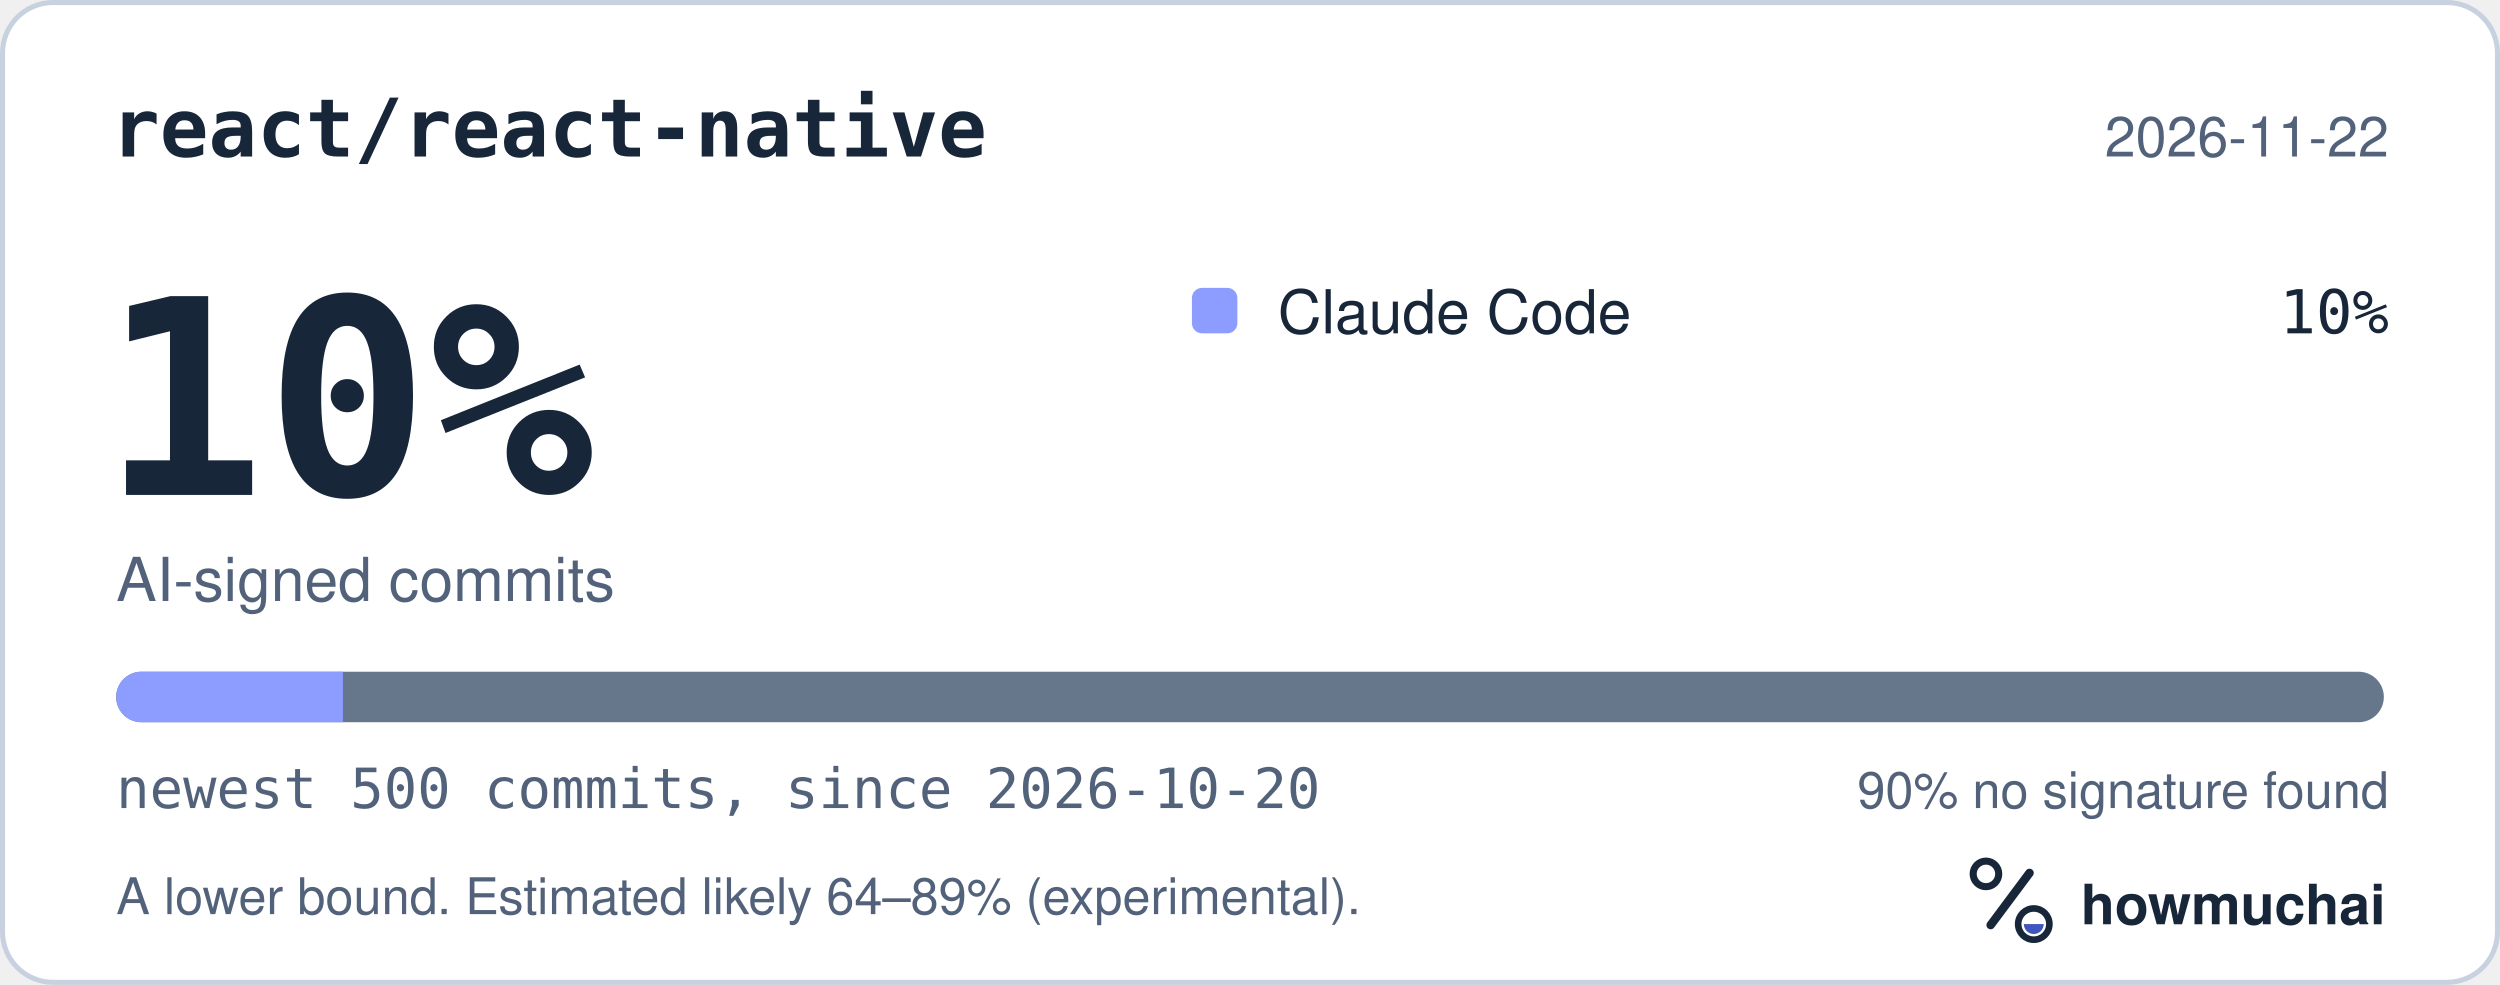
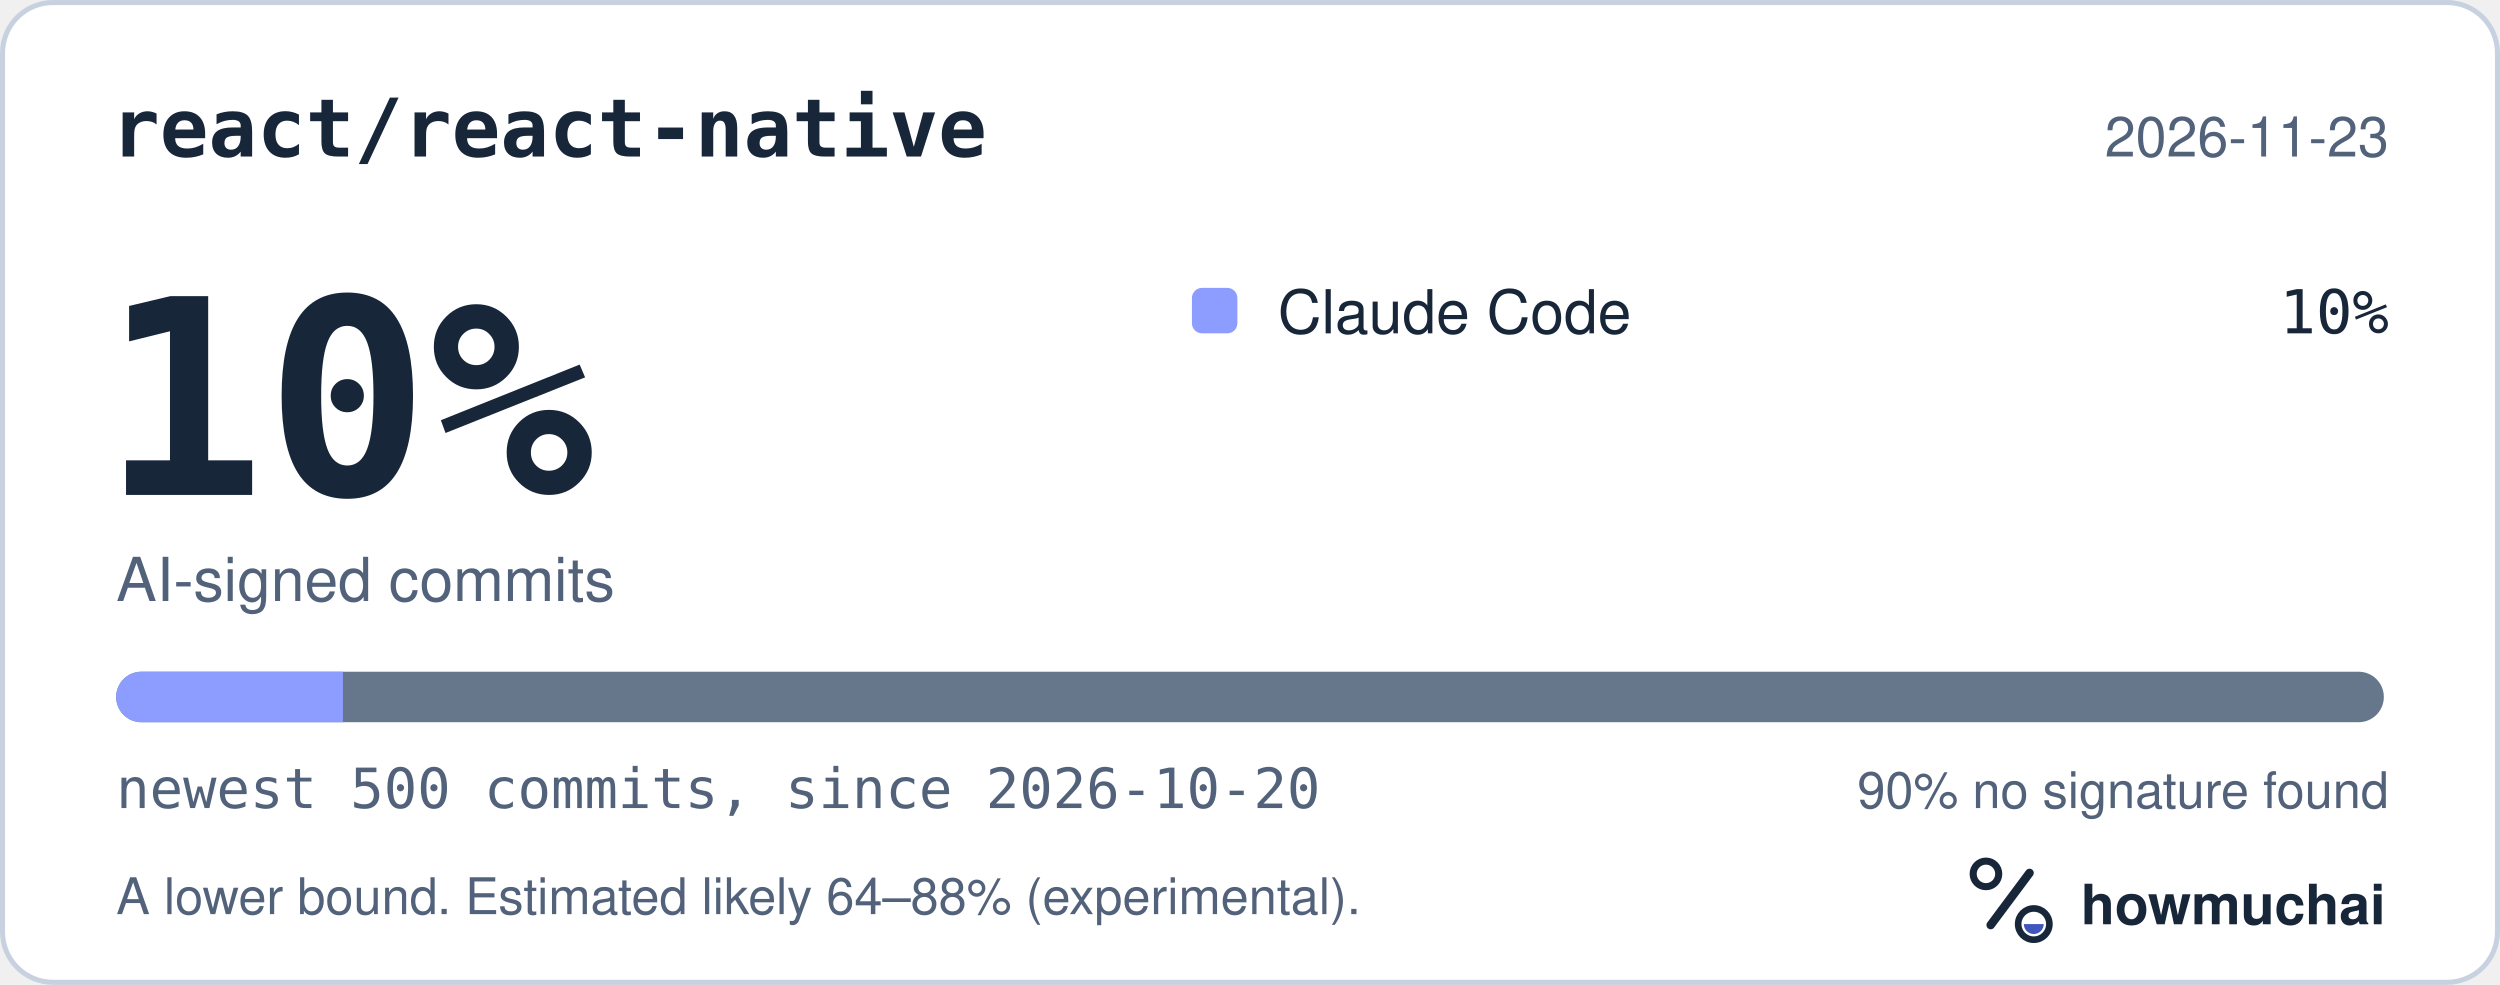
<svg xmlns="http://www.w3.org/2000/svg" width="495" height="195" viewBox="0 0 495 195" role="img" aria-labelledby="hm-t hm-d">
  <rect x="0.5" y="0.5" width="494" height="194" rx="10" fill="#FFFFFF" stroke="#C7D1DF" />
  <text x="22" y="31" fill="#18263A" font-family="ui-monospace, SF Mono, Menlo, Consolas, IBM Plex Mono, monospace" font-size="16" font-weight="600">react/react-native</text>
-   <text x="473" y="31" fill="#52627A" font-family="-apple-system, BlinkMacSystemFont, Segoe UI, Helvetica, Arial, Fira Sans, sans-serif" font-size="11" text-anchor="end">2026-11-22</text>
+   <text x="473" y="31" fill="#52627A" font-family="-apple-system, BlinkMacSystemFont, Segoe UI, Helvetica, Arial, Fira Sans, sans-serif" font-size="11" text-anchor="end">2026-11-23</text>
  <text x="20" y="98" fill="#18263A" font-family="ui-monospace, SF Mono, Menlo, Consolas, IBM Plex Mono, monospace" font-size="54" font-weight="700">10%</text>
  <text x="23" y="119" fill="#52627A" font-family="-apple-system, BlinkMacSystemFont, Segoe UI, Helvetica, Arial, Fira Sans, sans-serif" font-size="12">AI-signed commits</text>
  <rect x="236" y="57" width="9" height="9" rx="2" fill="#8D9DFF" />
  <text x="253" y="66" fill="#18263A" font-family="-apple-system, BlinkMacSystemFont, Segoe UI, Helvetica, Arial, Fira Sans, sans-serif" font-size="12">Claude Code</text>
  <text x="473" y="66" fill="#18263A" font-family="ui-monospace, SF Mono, Menlo, Consolas, IBM Plex Mono, monospace" font-size="12" text-anchor="end">10%</text>
  <defs>
    <clipPath id="hm-bar">
      <rect x="23" y="133" width="449" height="10" rx="5" />
    </clipPath>
  </defs>
  <rect x="23" y="133" width="449" height="10" rx="5" fill="#66768B" />
  <g clip-path="url(#hm-bar)">
    <rect x="23.00" y="133" width="44.90" height="10" fill="#8D9DFF" />
  </g>
  <text x="23" y="160" fill="#52627A" font-family="ui-monospace, SF Mono, Menlo, Consolas, IBM Plex Mono, monospace" font-size="11">newest 500 commits, since 2026-10-20</text>
  <text x="473" y="160" fill="#52627A" font-family="-apple-system, BlinkMacSystemFont, Segoe UI, Helvetica, Arial, Fira Sans, sans-serif" font-size="10" text-anchor="end">90% no signature found</text>
-   <text x="23" y="181" fill="#52627A" font-family="-apple-system, BlinkMacSystemFont, Segoe UI, Helvetica, Arial, Fira Sans, sans-serif" font-size="10">A lower bound. Estimated likely 64–89% (experimental).</text>
+   <text x="23" y="181" fill="#52627A" font-family="-apple-system, BlinkMacSystemFont, Segoe UI, Helvetica, Arial, Fira Sans, sans-serif" font-size="10">A lower bound. Estimated likely 64–88% (experimental).</text>
  <g transform="translate(386 166) scale(0.046875)">
    <circle cx="154" cy="150" r="54" fill="none" stroke="#18263A" stroke-width="30" />
    <path d="M174 366 338 146" fill="none" stroke="#18263A" stroke-width="36" stroke-linecap="round" />
    <circle cx="356" cy="362" r="66" fill="none" stroke="#18263A" stroke-width="28" />
    <path d="M314 362a42 42 0 0 0 84 0Z" fill="#4056BC" />
  </g>
  <text x="412" y="183" fill="#18263A" font-family="-apple-system, BlinkMacSystemFont, Segoe UI, Helvetica, Arial, Fira Sans, sans-serif" font-size="11" font-weight="650">howmuchai</text>
</svg>
